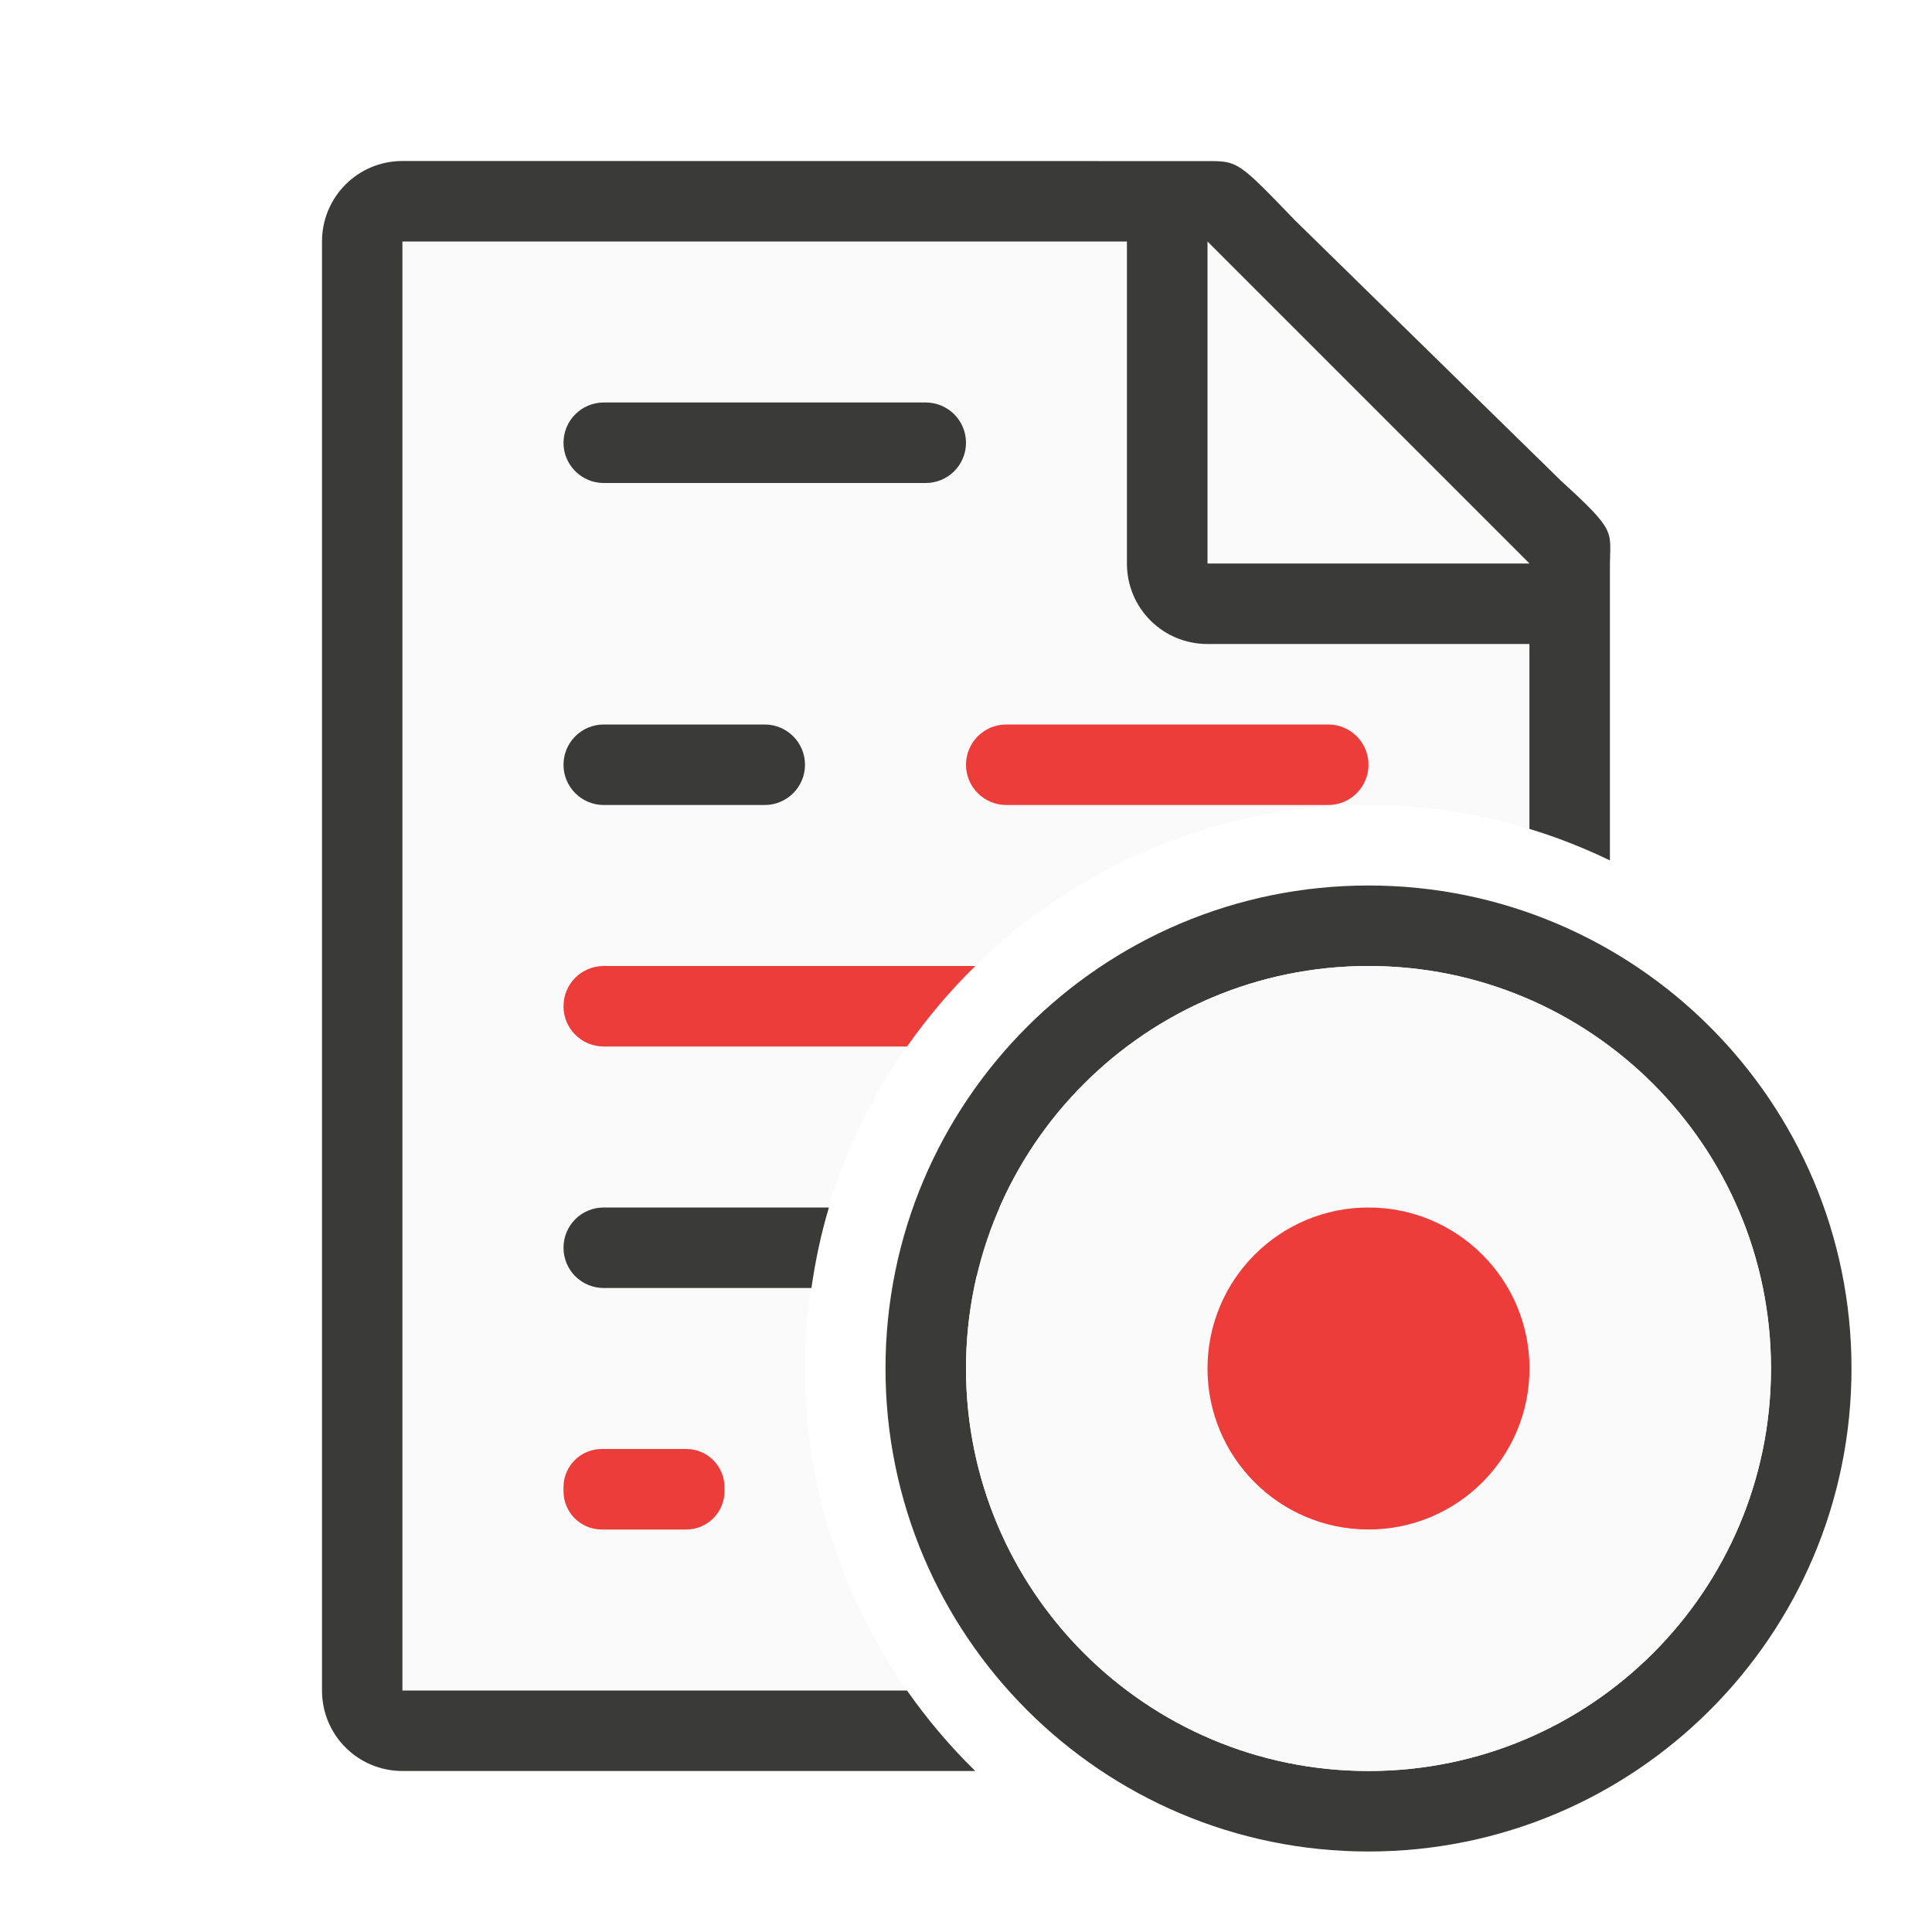
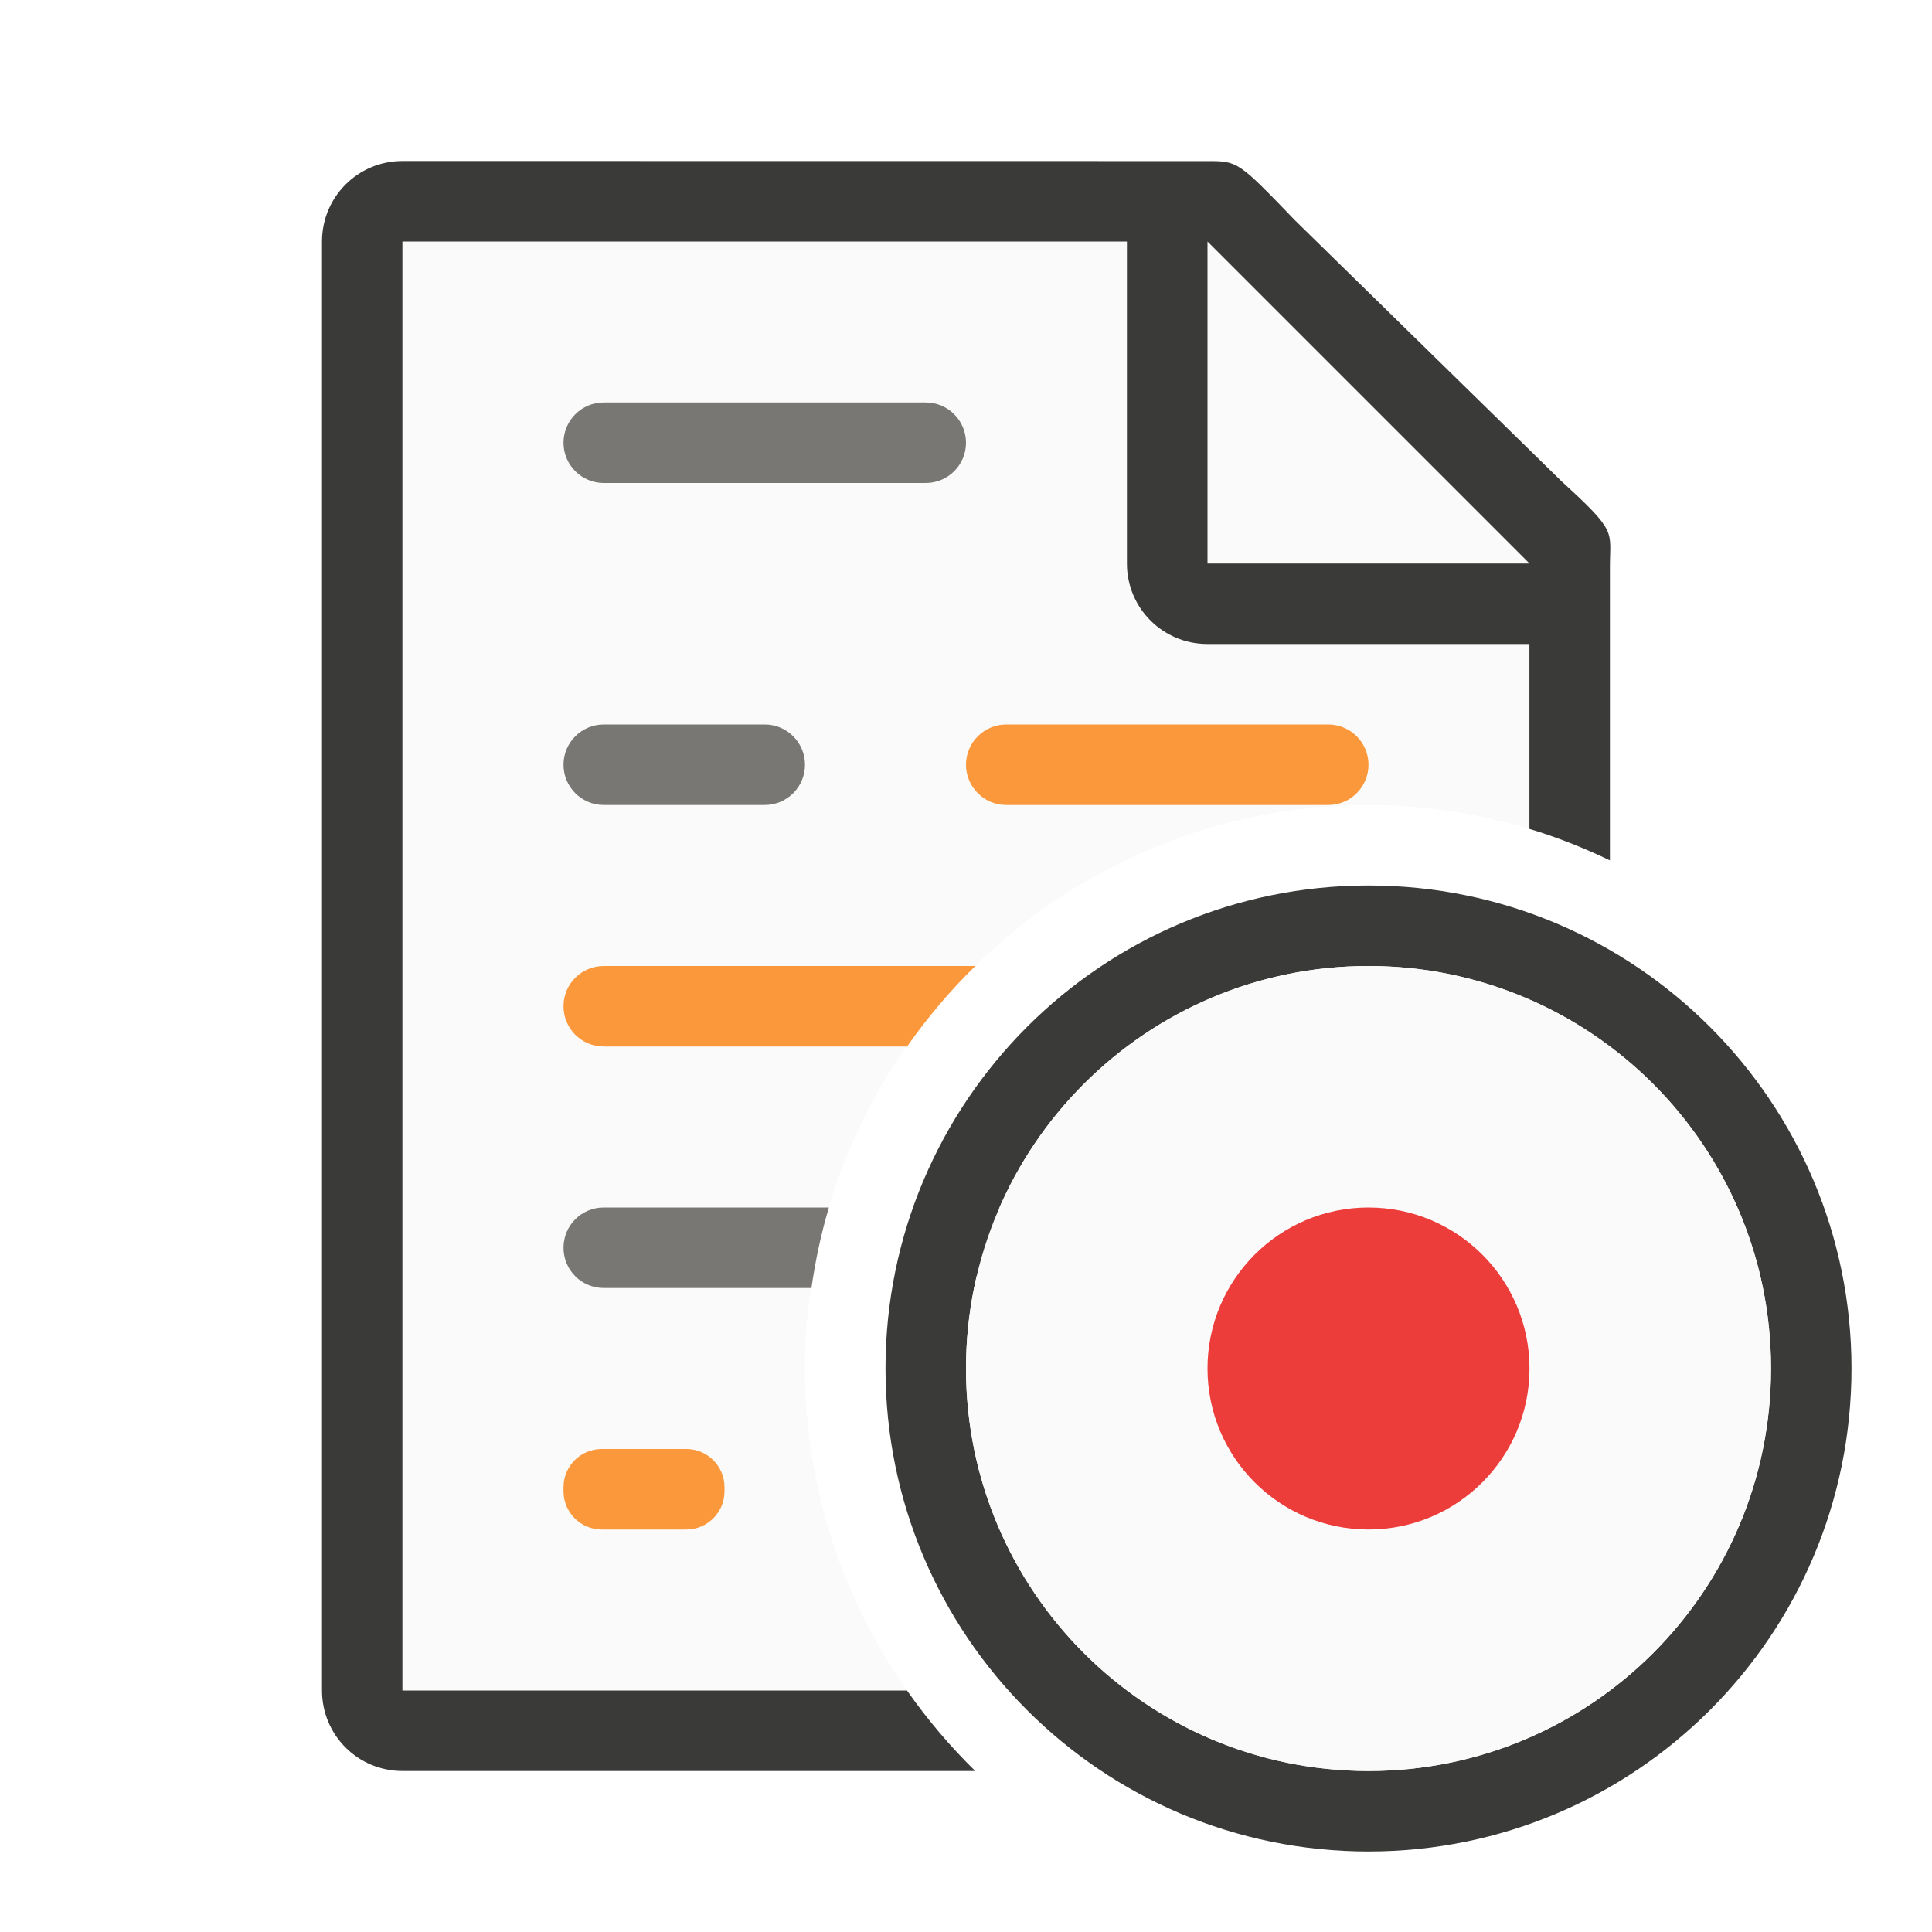
<svg xmlns="http://www.w3.org/2000/svg" viewBox="0 0 24 24">
  <path d="m5 3v18h6.268c-.796-1.136-1.268-2.514-1.268-4 0-3.854 3.146-7 7-7 .695 0 1.366.107 2 .297v-3.568l-4-3.729z" fill="#fafafa" />
  <path d="m5 2c-.554 0-1 .446-1 1v18c0 .554.446 1 1 1h7.115c-.313-.306-.596-.641-.848-1h-6.268v-18h9v4c0 .554.446 1 1 1h4v2.297c.346.104.678.237 1 .391v-3.438-.209c0-.451.098-.425-.605-1.066l-3.307-3.238c-.71-.737-.71-.736-1.094-.736h-.332-.662z" fill="#3a3a38" />
  <path d="m15 7h4l-4-4z" fill="#fafafa" fill-rule="evenodd" />
-   <rect fill="#3a3a38" height="1" ry=".5" width="5" x="7" y="5" />
-   <rect fill="#3a3a38" height="1" ry=".5" width="3" x="7" y="9" />
-   <rect fill="#ed3d3b" height="1" ry=".5" width="5" x="12" y="9" />
-   <path d="m7.5 12c-.277 0-.5.223-.5.5s.223.5.5.5h3.768c.252-.359.535-.694.848-1z" fill="#ed3d3b" />
-   <path d="m7.5 15c-.277 0-.5.223-.5.5s.223.5.5.5h2.58c.049-.341.12-.676.217-1z" fill="#3a3a38" />
+   <rect fill="#797774" height="1" ry=".5" width="5" x="7" y="5" />
+   <rect fill="#797774" height="1" ry=".5" width="3" x="7" y="9" />
+   <rect fill="#fb983b" height="1" ry=".5" width="5" x="12" y="9" />
+   <path d="m7.5 12c-.277 0-.5.223-.5.5s.223.5.5.5h3.768c.252-.359.535-.694.848-1z" fill="#fb983b" />
+   <path d="m7.5 15c-.277 0-.5.223-.5.5s.223.5.5.5h2.58c.049-.341.12-.676.217-1z" fill="#797774" />
  <path d="m12.475 15c-.263 0-.475.212-.475.475v.051c0 .263.212.475.475.475h1.051c.066 0 .129-.013.186-.037.001-0.0.001-.002.002-.002l.248-.248c0-.001.002-.001.002-.002.024-.057.037-.12.037-.185v-.051c0-.263-.212-.475-.475-.475z" fill="#3a3a38" />
-   <rect fill="#ed3d3b" height="1" ry=".475" width="2" x="7" y="18" />
+   <rect fill="#fb983b" height="1" ry=".475" width="2" x="7" y="18" />
  <path d="m17 11a6 6 0 0 0 -6 6 6 6 0 0 0 6 6 6 6 0 0 0 6-6 6 6 0 0 0 -6-6zm0 1a5 5 0 0 1 5 5 5 5 0 0 1 -5 5 5 5 0 0 1 -5-5 5 5 0 0 1 5-5z" fill="#3a3a38" />
  <circle cx="17" cy="17" fill="#fafafa" r="5" />
  <circle cx="17" cy="17" fill="#ed3d3b" r="2" />
</svg>
